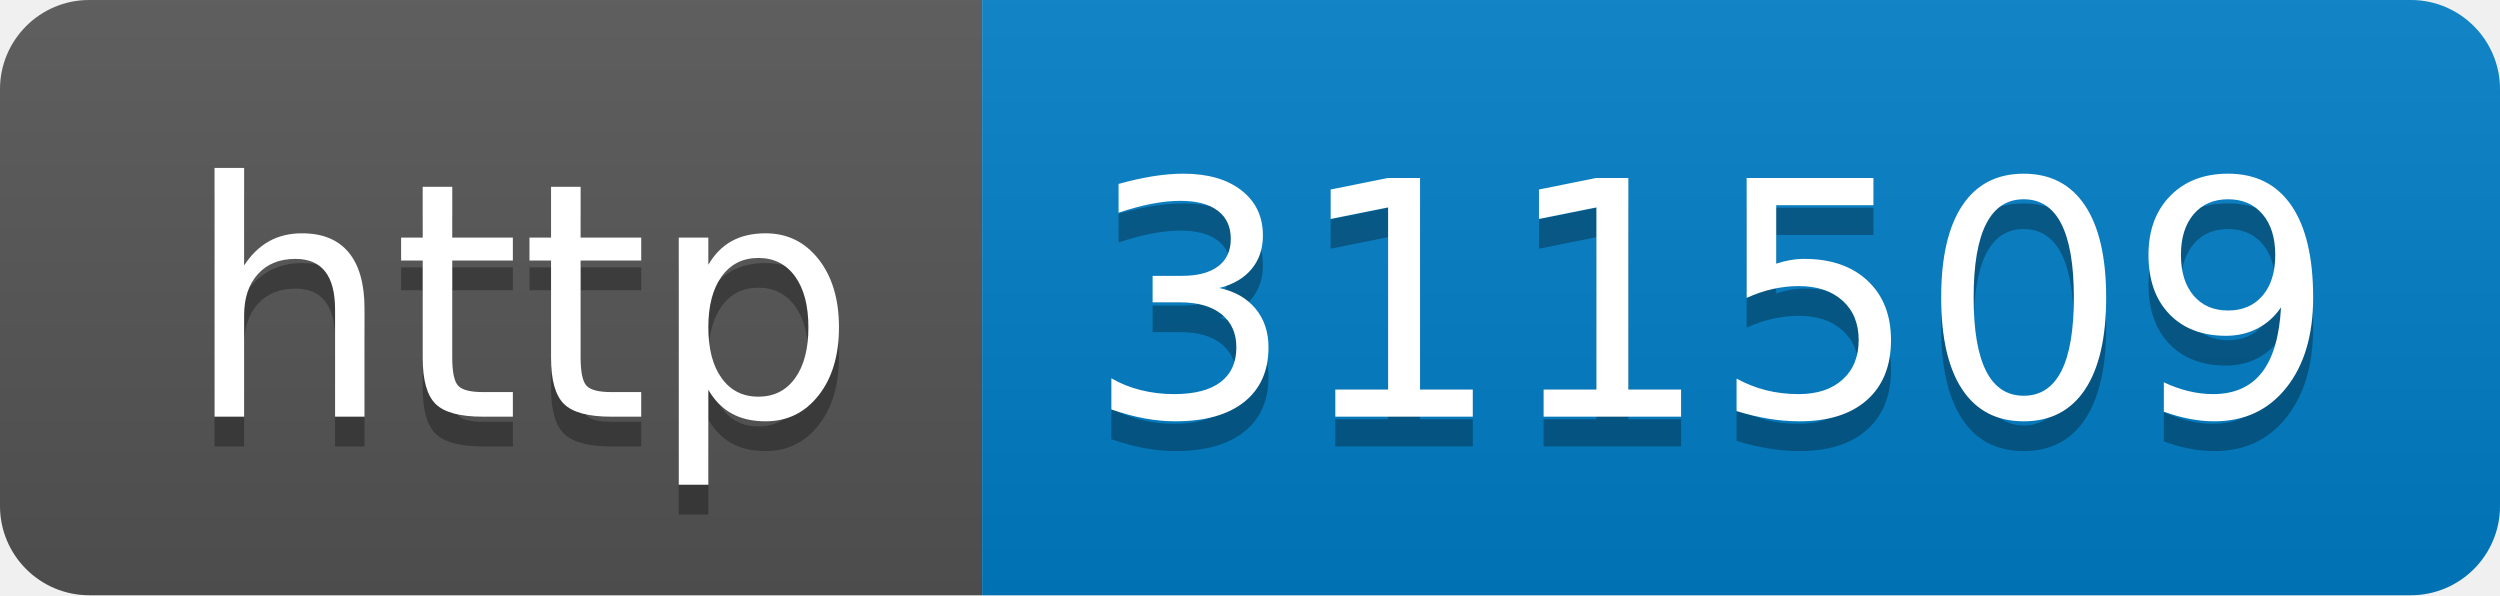
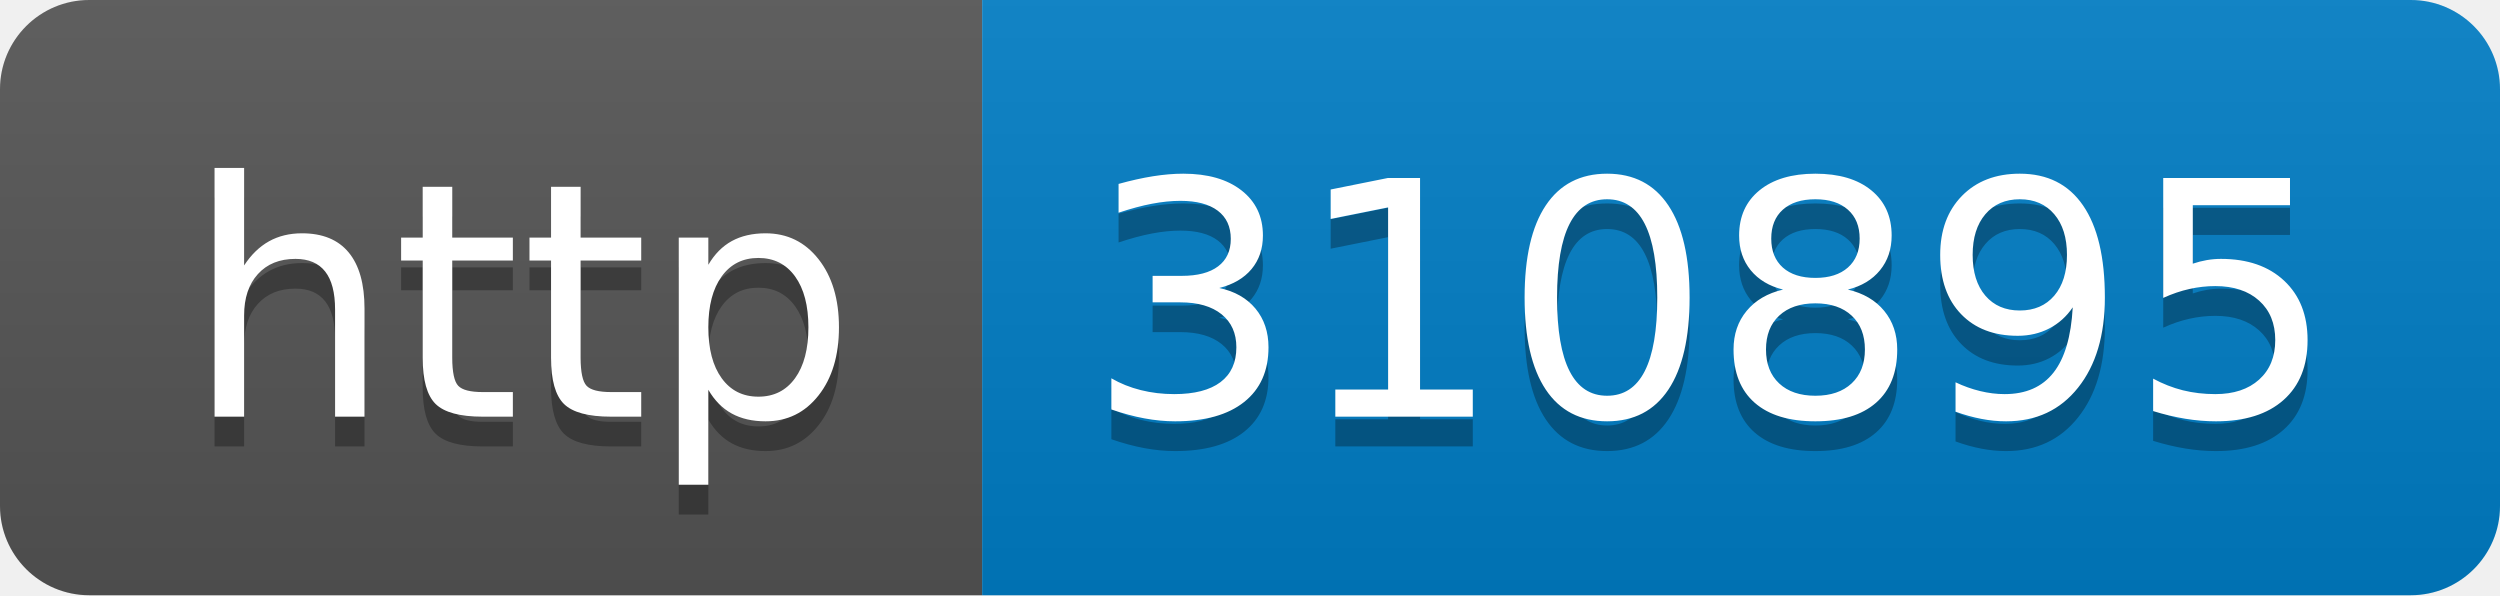
- <svg xmlns="http://www.w3.org/2000/svg" width="84" height="20" role="img" aria-label="http: 311509">
+ <svg xmlns="http://www.w3.org/2000/svg" width="84" height="20" role="img" aria-label="http: 310895">
  <linearGradient id="s" x2="0" y2="100%">
    <stop offset="0" stop-color="#bbb" stop-opacity=".1" />
    <stop offset="1" stop-opacity=".1" />
  </linearGradient>
  <clipPath id="r">
    <rect width="84" height="20" rx="3" fill="#fff" />
  </clipPath>
  <g clip-path="url(#r)">
    <rect width="33" height="20" fill="#555" />
    <rect x="33" width="51" height="20" fill="#007ec6" />
    <rect width="84" height="20" fill="url(#s)" />
  </g>
  <g fill="#fff" text-anchor="middle" font-family="Verdana,Geneva,DejaVu Sans,sans-serif" text-rendering="geometricPrecision" font-size="110">
    <text aria-hidden="true" x="175" y="150" fill="#010101" fill-opacity=".3" transform="scale(.1)" textLength="230">http</text>
    <text x="175" y="140" transform="scale(.1)" fill="#fff" textLength="230">http</text>
-     <text aria-hidden="true" x="575" y="150" fill="#010101" fill-opacity=".3" transform="scale(.1)" textLength="410">311509</text>
-     <text x="575" y="140" transform="scale(.1)" fill="#fff" textLength="410">311509</text>
+     <text aria-hidden="true" x="575" y="150" fill="#010101" fill-opacity=".3" transform="scale(.1)" textLength="410">310895</text>
+     <text x="575" y="140" transform="scale(.1)" fill="#fff" textLength="410">310895</text>
  </g>
</svg>
